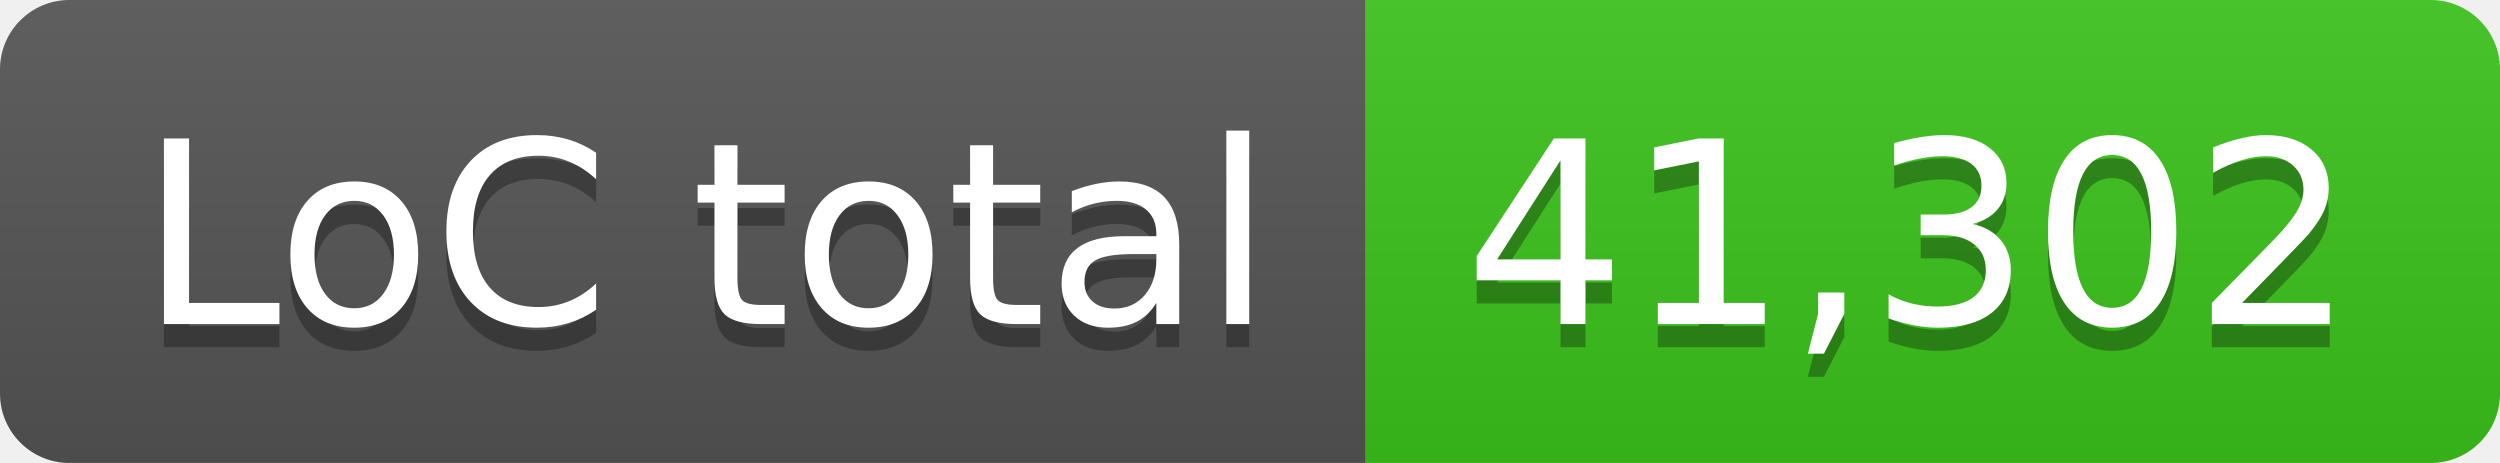
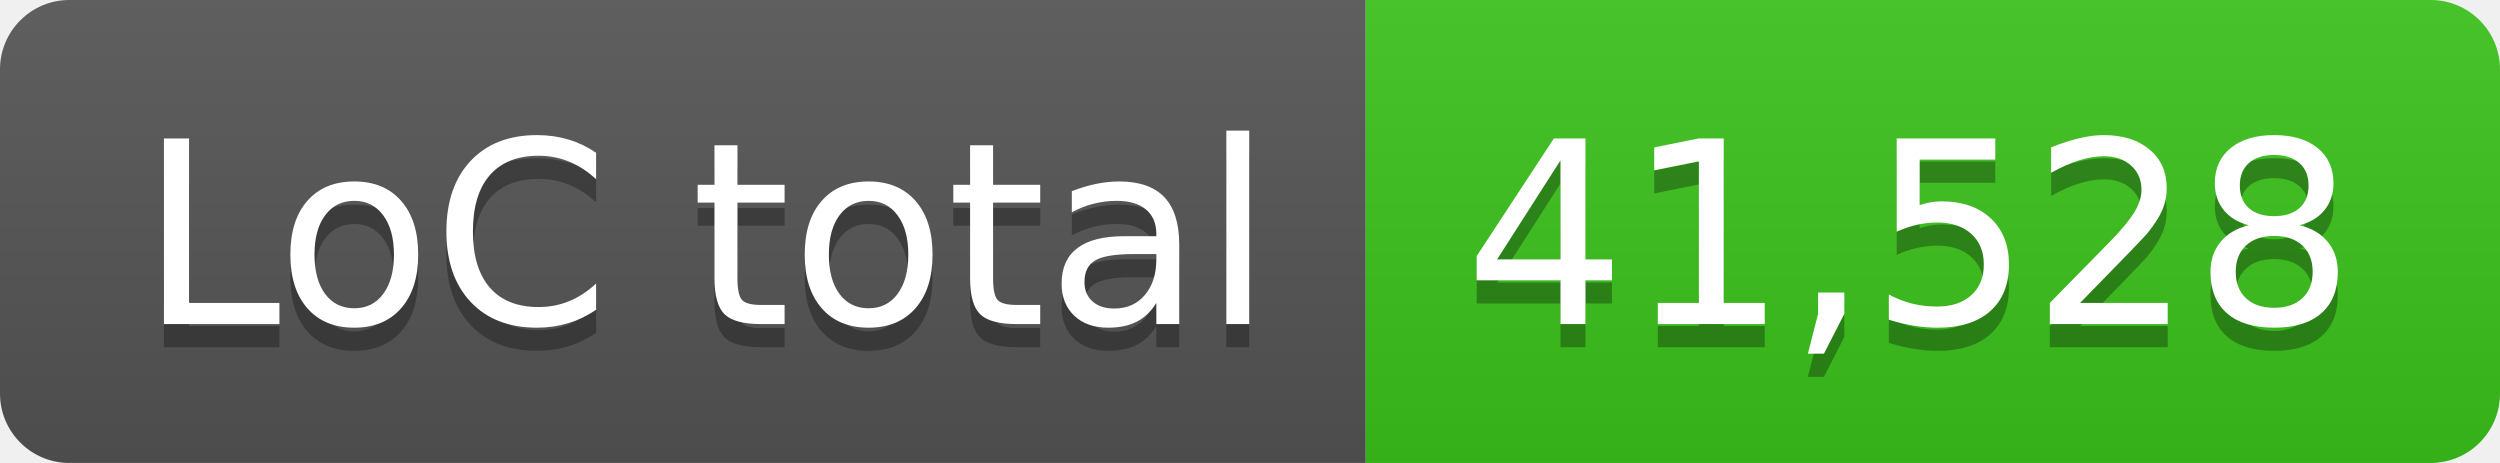
- <svg xmlns="http://www.w3.org/2000/svg" width="108" height="20" role="img" aria-label="LoC total: 41,302">
+ <svg xmlns="http://www.w3.org/2000/svg" width="108" height="20" role="img" aria-label="LoC total: 41,528">
  <linearGradient id="s" x2="0" y2="100%">
    <stop offset="0" stop-color="#bbb" stop-opacity=".1" />
    <stop offset="1" stop-opacity=".1" />
  </linearGradient>
  <clipPath id="r">
    <rect width="108" height="20" rx="3" fill="#fff" />
  </clipPath>
  <g clip-path="url(#r)">
    <rect width="59" height="20" fill="#555" />
    <rect x="59" width="49" height="20" fill="#3bc41c" />
    <rect width="108" height="20" fill="url(#s)" />
  </g>
  <g fill="#fff" text-anchor="middle" font-family="Verdana,Geneva,DejaVu Sans,sans-serif" text-rendering="geometricPrecision" font-size="110">
    <text aria-hidden="true" x="305" y="150" fill="#010101" fill-opacity=".3" transform="scale(.1)" textLength="490">LoC total</text>
    <text x="305" y="140" transform="scale(.1)" fill="#fff" textLength="490">LoC total</text>
-     <text aria-hidden="true" x="825" y="150" fill="#010101" fill-opacity=".3" transform="scale(.1)" textLength="390">41,302</text>
-     <text x="825" y="140" transform="scale(.1)" fill="#fff" textLength="390">41,302</text>
+     <text aria-hidden="true" x="825" y="150" fill="#010101" fill-opacity=".3" transform="scale(.1)" textLength="390">41,528</text>
+     <text x="825" y="140" transform="scale(.1)" fill="#fff" textLength="390">41,528</text>
  </g>
</svg>
